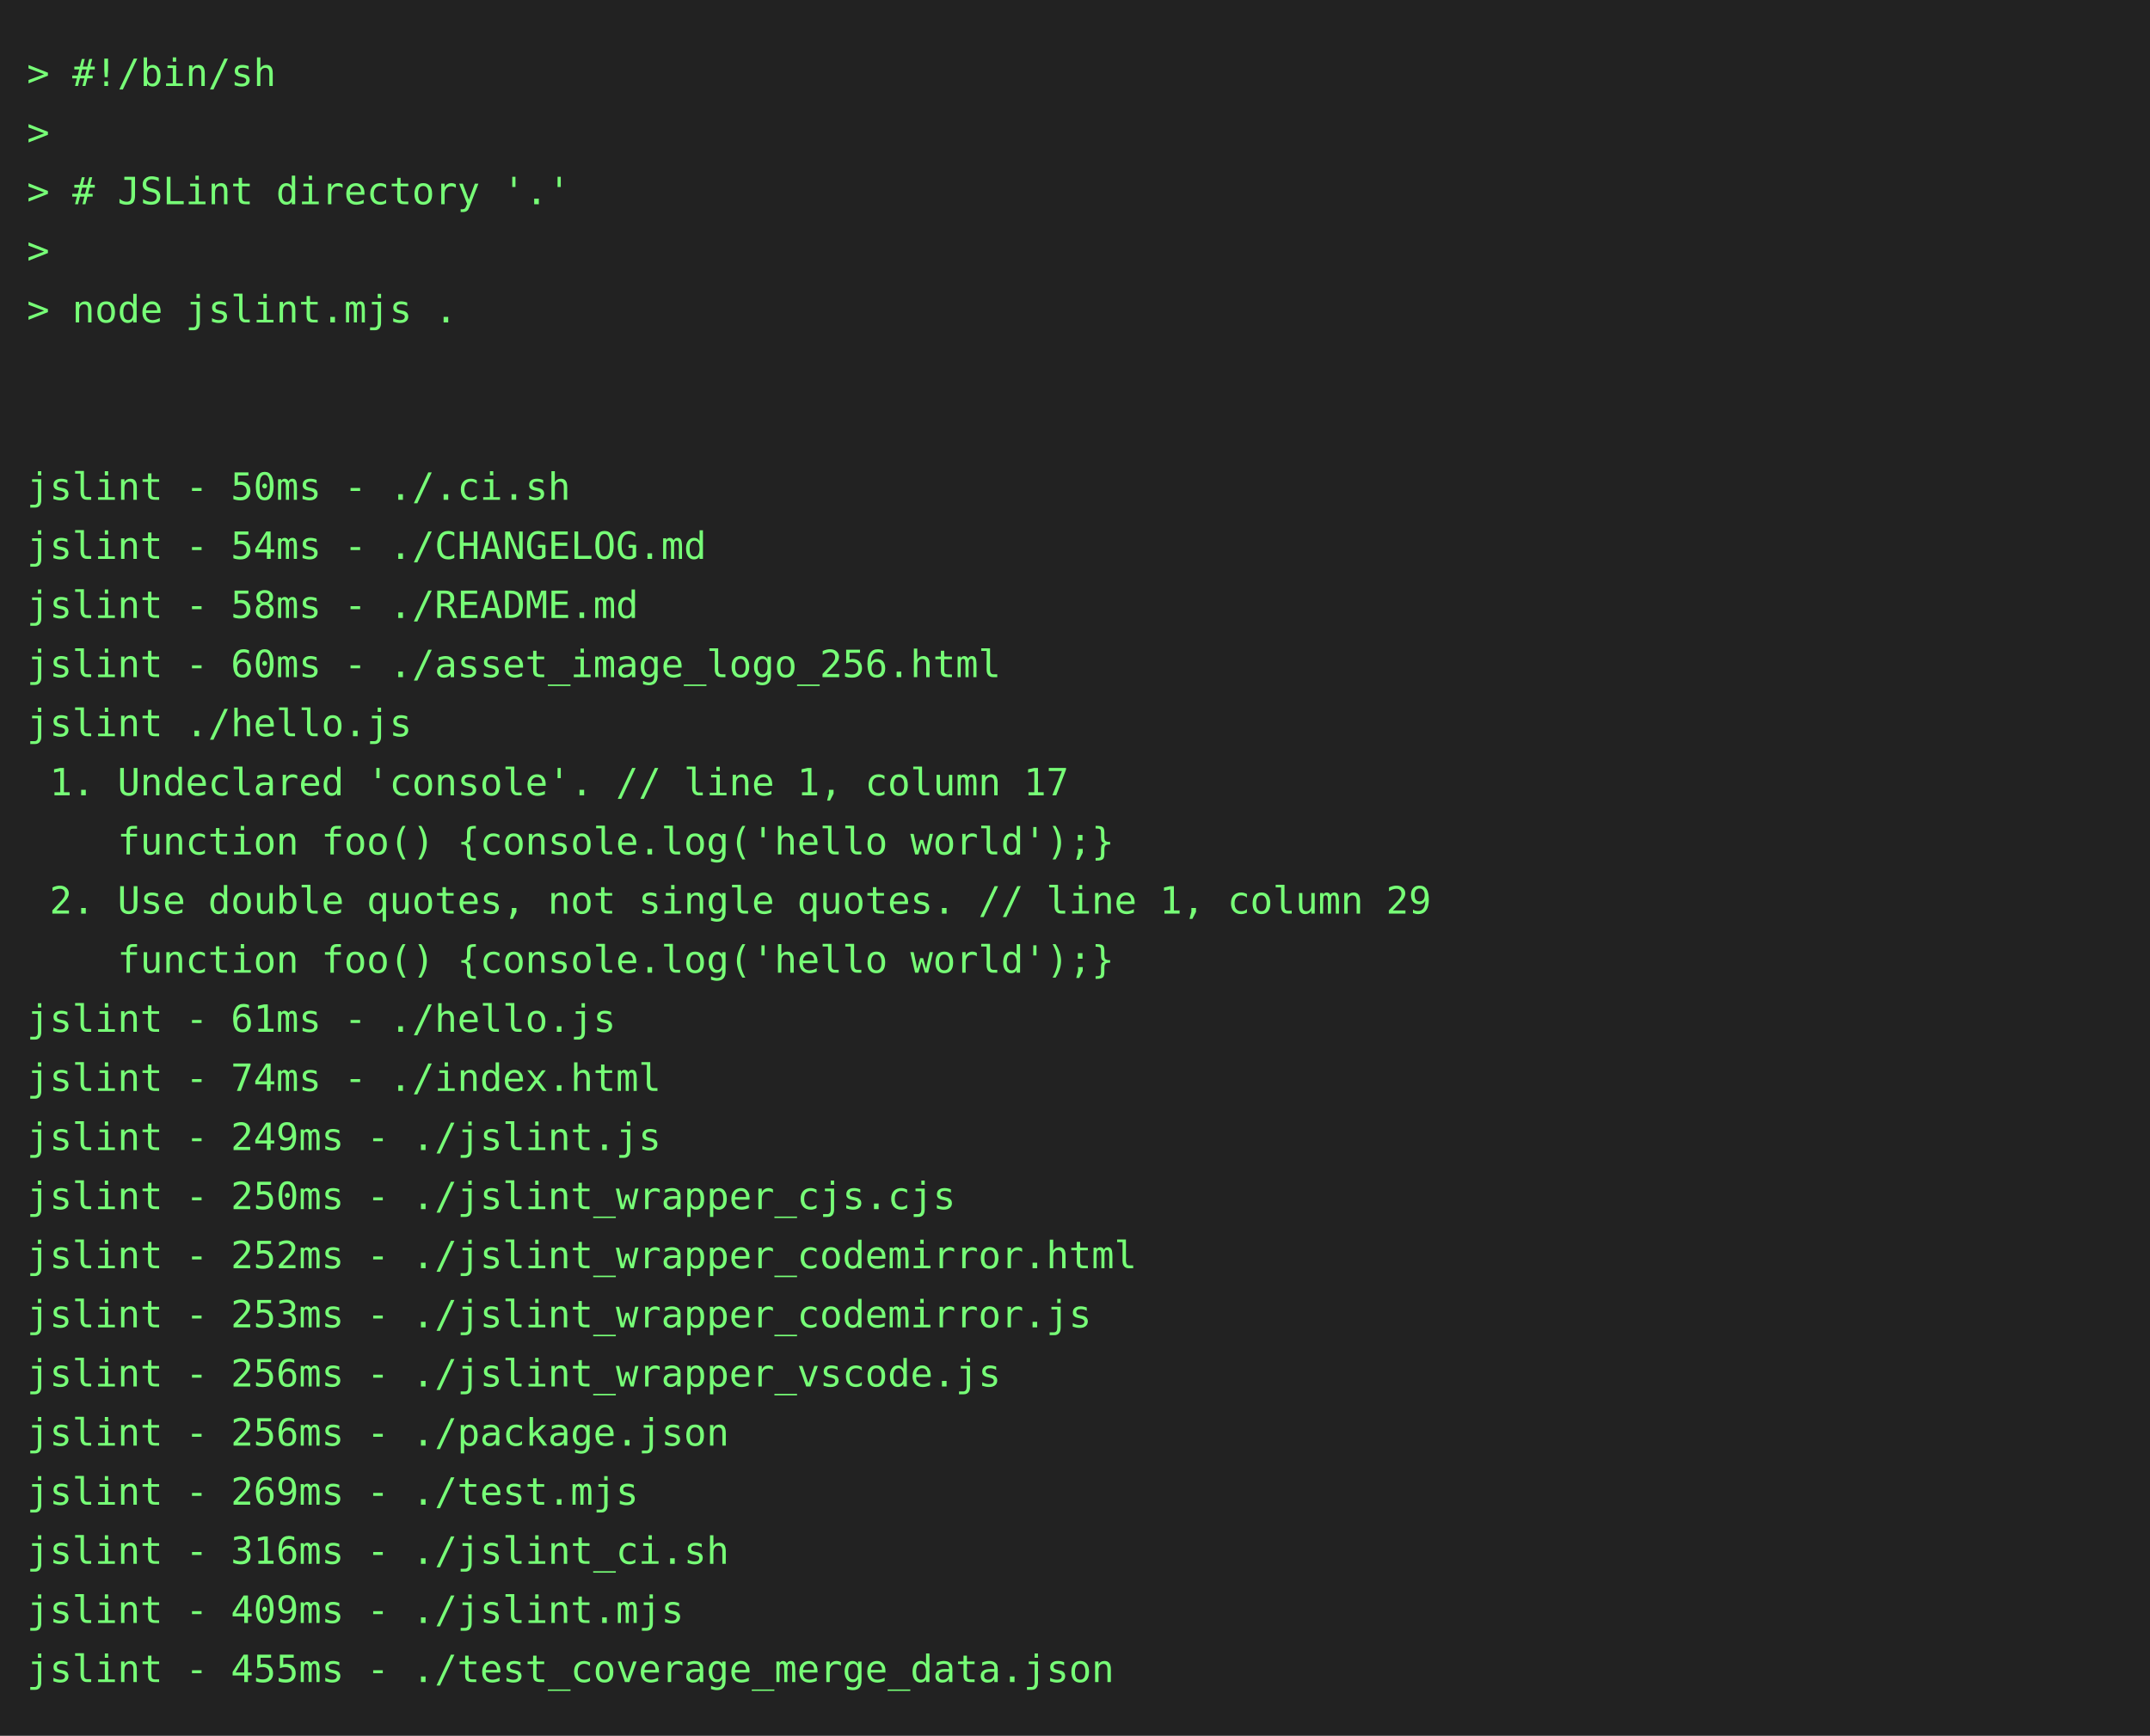
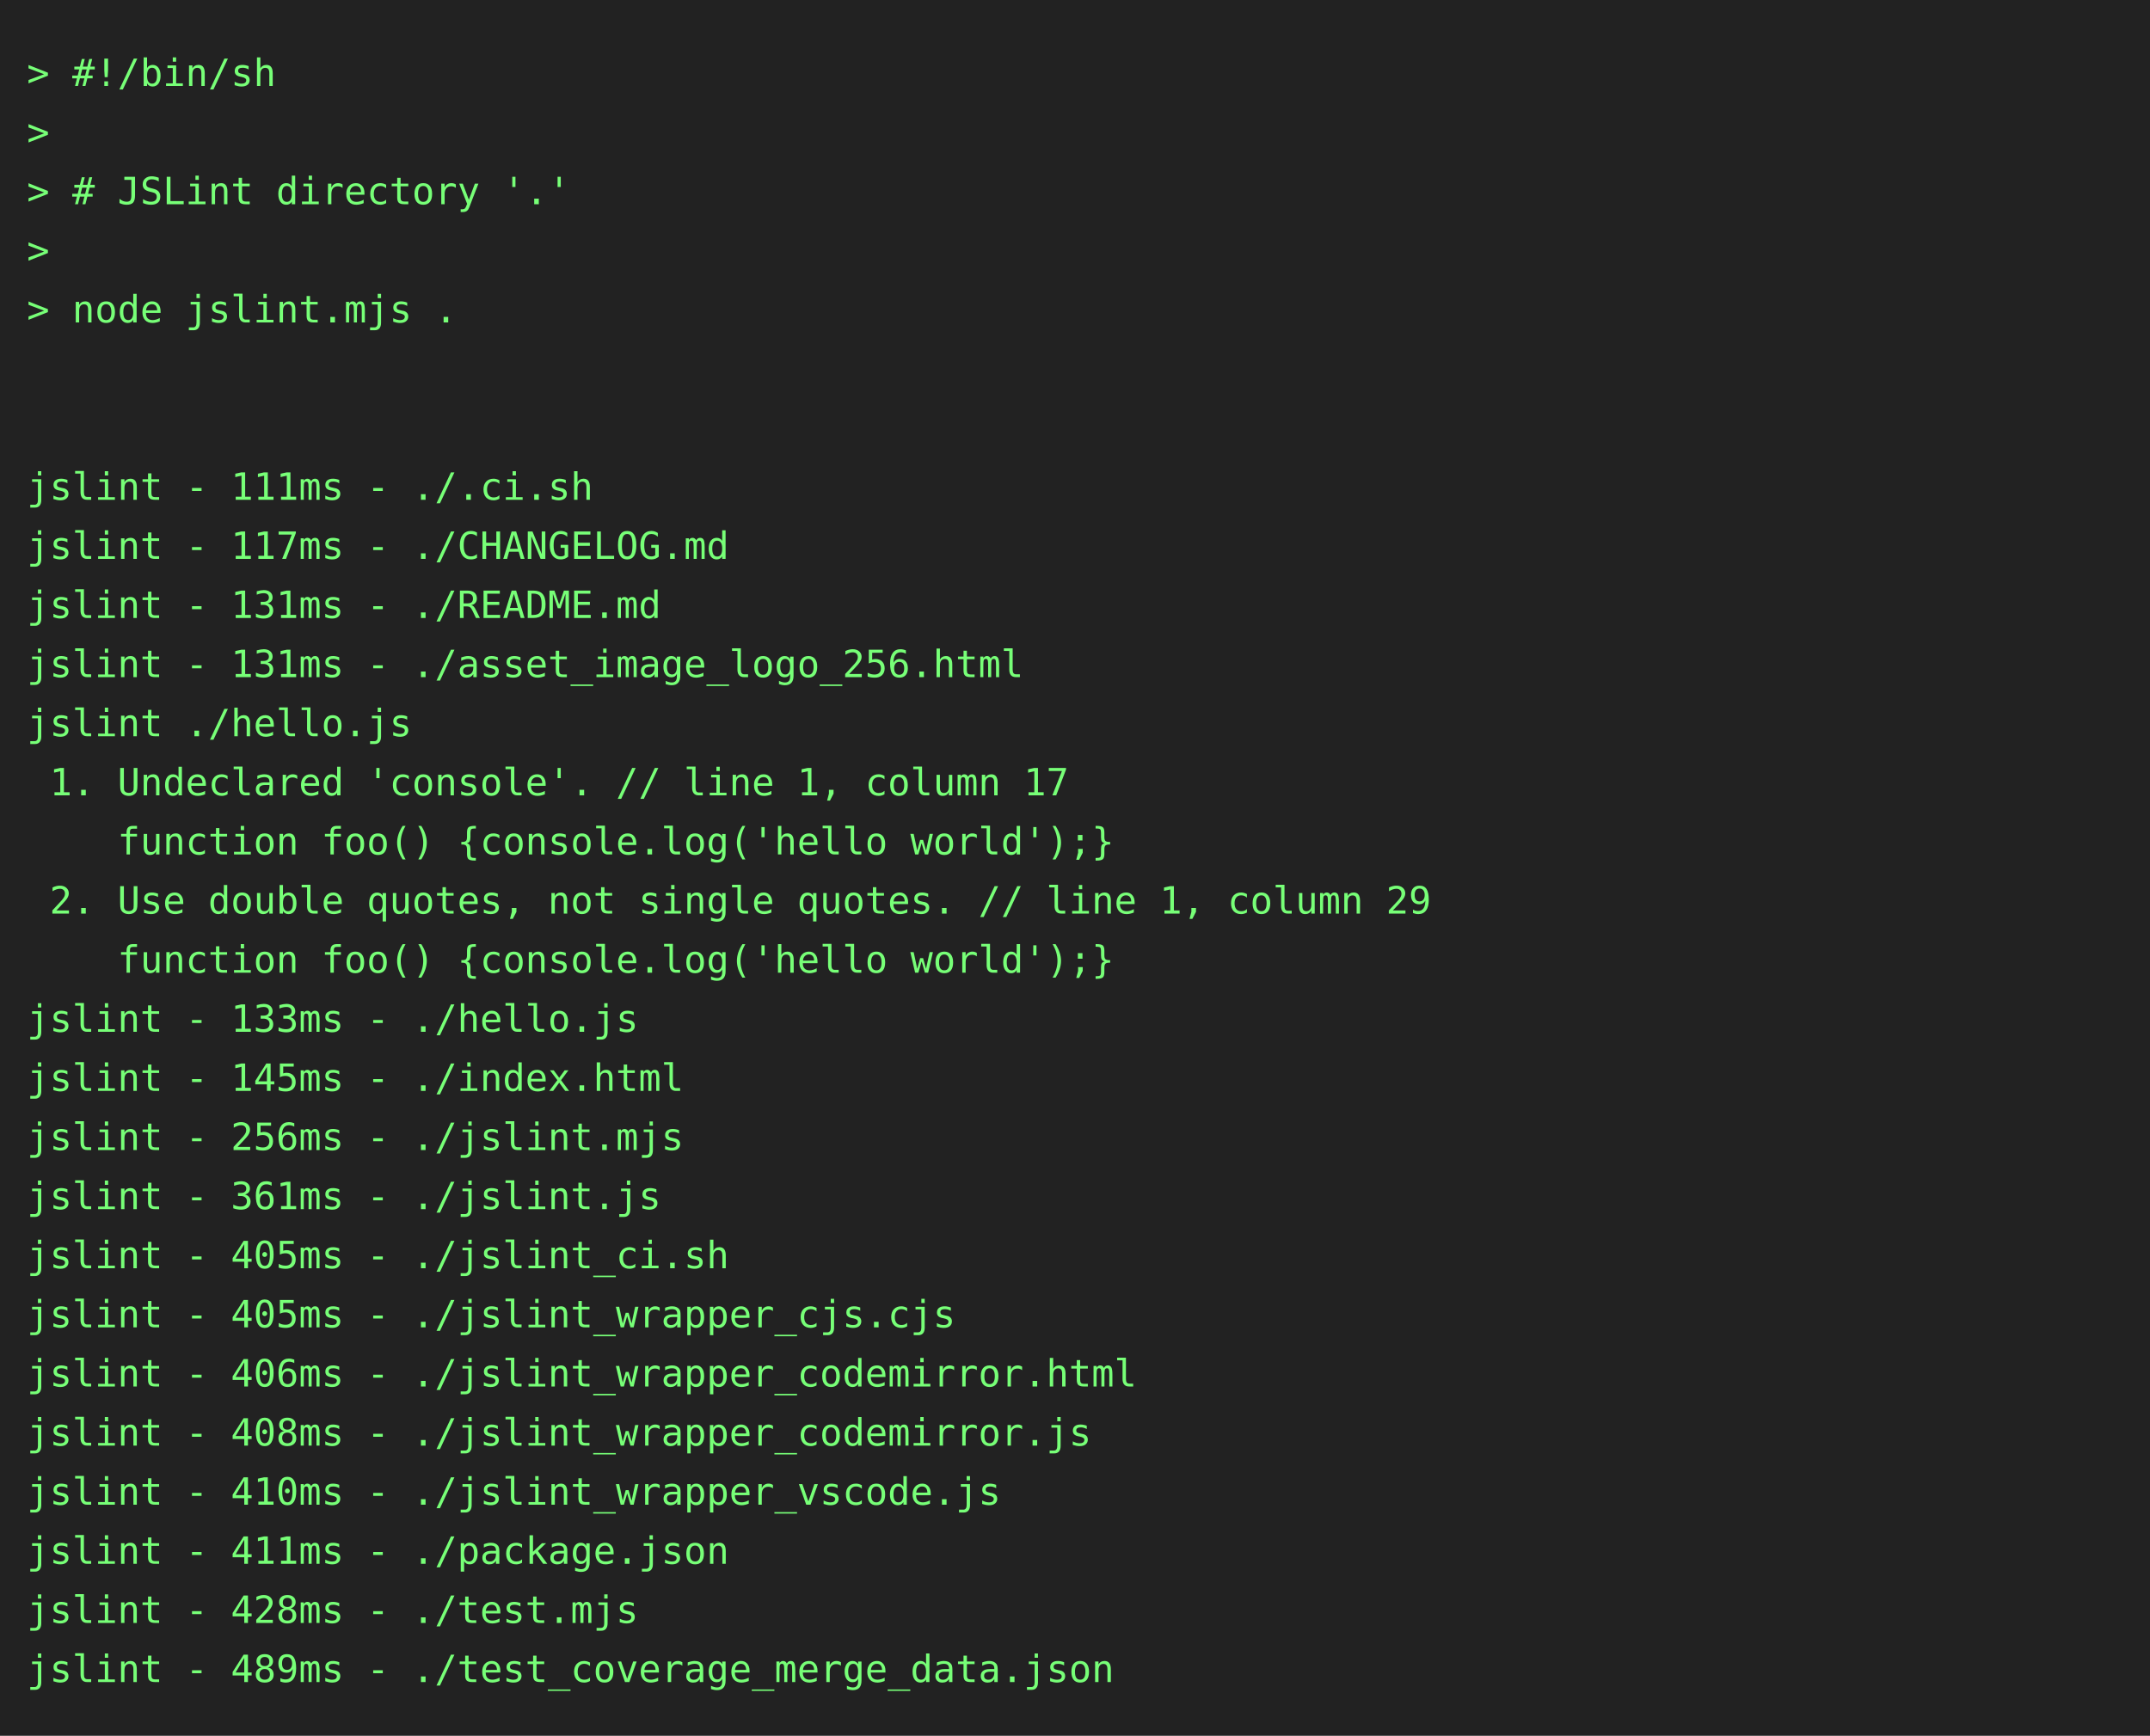
<svg xmlns="http://www.w3.org/2000/svg" height="646" width="800">
  <rect height="646" fill="#222" width="800" />
  <text fill="#7f7" font-family="consolas, menlo, monospace" font-size="14" xml:space="preserve">
    <tspan lengthAdjust="spacingAndGlyphs" textLength="768" x="10" y="32">&gt; #!/bin/sh                                                                                      </tspan>
    <tspan lengthAdjust="spacingAndGlyphs" textLength="768" x="10" y="54">&gt;                                                                                                </tspan>
    <tspan lengthAdjust="spacingAndGlyphs" textLength="768" x="10" y="76">&gt; # JSLint directory '.'                                                                         </tspan>
    <tspan lengthAdjust="spacingAndGlyphs" textLength="768" x="10" y="98">&gt;                                                                                                </tspan>
    <tspan lengthAdjust="spacingAndGlyphs" textLength="768" x="10" y="120">&gt; node jslint.mjs .                                                                              </tspan>
    <tspan lengthAdjust="spacingAndGlyphs" textLength="768" x="10" y="142">                                                                                                 </tspan>
    <tspan lengthAdjust="spacingAndGlyphs" textLength="768" x="10" y="164">                                                                                                 </tspan>
-     <tspan lengthAdjust="spacingAndGlyphs" textLength="768" x="10" y="186">jslint - 50ms - ./.ci.sh                                                                         </tspan>
-     <tspan lengthAdjust="spacingAndGlyphs" textLength="768" x="10" y="208">jslint - 54ms - ./CHANGELOG.md                                                                   </tspan>
-     <tspan lengthAdjust="spacingAndGlyphs" textLength="768" x="10" y="230">jslint - 58ms - ./README.md                                                                      </tspan>
-     <tspan lengthAdjust="spacingAndGlyphs" textLength="768" x="10" y="252">jslint - 60ms - ./asset_image_logo_256.html                                                      </tspan>
+     <tspan lengthAdjust="spacingAndGlyphs" textLength="768" x="10" y="186">jslint - 111ms - ./.ci.sh                                                                        </tspan>
+     <tspan lengthAdjust="spacingAndGlyphs" textLength="768" x="10" y="208">jslint - 117ms - ./CHANGELOG.md                                                                  </tspan>
+     <tspan lengthAdjust="spacingAndGlyphs" textLength="768" x="10" y="230">jslint - 131ms - ./README.md                                                                     </tspan>
+     <tspan lengthAdjust="spacingAndGlyphs" textLength="768" x="10" y="252">jslint - 131ms - ./asset_image_logo_256.html                                                     </tspan>
    <tspan lengthAdjust="spacingAndGlyphs" textLength="768" x="10" y="274">jslint ./hello.js                                                                                </tspan>
    <tspan lengthAdjust="spacingAndGlyphs" textLength="768" x="10" y="296"> 1. Undeclared 'console'. // line 1, column 17                                                   </tspan>
    <tspan lengthAdjust="spacingAndGlyphs" textLength="768" x="10" y="318">    function foo() {console.log('hello world');}                                                 </tspan>
    <tspan lengthAdjust="spacingAndGlyphs" textLength="768" x="10" y="340"> 2. Use double quotes, not single quotes. // line 1, column 29                                   </tspan>
    <tspan lengthAdjust="spacingAndGlyphs" textLength="768" x="10" y="362">    function foo() {console.log('hello world');}                                                 </tspan>
-     <tspan lengthAdjust="spacingAndGlyphs" textLength="768" x="10" y="384">jslint - 61ms - ./hello.js                                                                       </tspan>
-     <tspan lengthAdjust="spacingAndGlyphs" textLength="768" x="10" y="406">jslint - 74ms - ./index.html                                                                     </tspan>
-     <tspan lengthAdjust="spacingAndGlyphs" textLength="768" x="10" y="428">jslint - 249ms - ./jslint.js                                                                     </tspan>
-     <tspan lengthAdjust="spacingAndGlyphs" textLength="768" x="10" y="450">jslint - 250ms - ./jslint_wrapper_cjs.cjs                                                        </tspan>
-     <tspan lengthAdjust="spacingAndGlyphs" textLength="768" x="10" y="472">jslint - 252ms - ./jslint_wrapper_codemirror.html                                                </tspan>
-     <tspan lengthAdjust="spacingAndGlyphs" textLength="768" x="10" y="494">jslint - 253ms - ./jslint_wrapper_codemirror.js                                                  </tspan>
-     <tspan lengthAdjust="spacingAndGlyphs" textLength="768" x="10" y="516">jslint - 256ms - ./jslint_wrapper_vscode.js                                                      </tspan>
-     <tspan lengthAdjust="spacingAndGlyphs" textLength="768" x="10" y="538">jslint - 256ms - ./package.json                                                                  </tspan>
-     <tspan lengthAdjust="spacingAndGlyphs" textLength="768" x="10" y="560">jslint - 269ms - ./test.mjs                                                                      </tspan>
-     <tspan lengthAdjust="spacingAndGlyphs" textLength="768" x="10" y="582">jslint - 316ms - ./jslint_ci.sh                                                                  </tspan>
-     <tspan lengthAdjust="spacingAndGlyphs" textLength="768" x="10" y="604">jslint - 409ms - ./jslint.mjs                                                                    </tspan>
-     <tspan lengthAdjust="spacingAndGlyphs" textLength="768" x="10" y="626">jslint - 455ms - ./test_coverage_merge_data.json                                                 </tspan>
+     <tspan lengthAdjust="spacingAndGlyphs" textLength="768" x="10" y="384">jslint - 133ms - ./hello.js                                                                      </tspan>
+     <tspan lengthAdjust="spacingAndGlyphs" textLength="768" x="10" y="406">jslint - 145ms - ./index.html                                                                    </tspan>
+     <tspan lengthAdjust="spacingAndGlyphs" textLength="768" x="10" y="428">jslint - 256ms - ./jslint.mjs                                                                    </tspan>
+     <tspan lengthAdjust="spacingAndGlyphs" textLength="768" x="10" y="450">jslint - 361ms - ./jslint.js                                                                     </tspan>
+     <tspan lengthAdjust="spacingAndGlyphs" textLength="768" x="10" y="472">jslint - 405ms - ./jslint_ci.sh                                                                  </tspan>
+     <tspan lengthAdjust="spacingAndGlyphs" textLength="768" x="10" y="494">jslint - 405ms - ./jslint_wrapper_cjs.cjs                                                        </tspan>
+     <tspan lengthAdjust="spacingAndGlyphs" textLength="768" x="10" y="516">jslint - 406ms - ./jslint_wrapper_codemirror.html                                                </tspan>
+     <tspan lengthAdjust="spacingAndGlyphs" textLength="768" x="10" y="538">jslint - 408ms - ./jslint_wrapper_codemirror.js                                                  </tspan>
+     <tspan lengthAdjust="spacingAndGlyphs" textLength="768" x="10" y="560">jslint - 410ms - ./jslint_wrapper_vscode.js                                                      </tspan>
+     <tspan lengthAdjust="spacingAndGlyphs" textLength="768" x="10" y="582">jslint - 411ms - ./package.json                                                                  </tspan>
+     <tspan lengthAdjust="spacingAndGlyphs" textLength="768" x="10" y="604">jslint - 428ms - ./test.mjs                                                                      </tspan>
+     <tspan lengthAdjust="spacingAndGlyphs" textLength="768" x="10" y="626">jslint - 489ms - ./test_coverage_merge_data.json                                                 </tspan>
  </text>
</svg>
